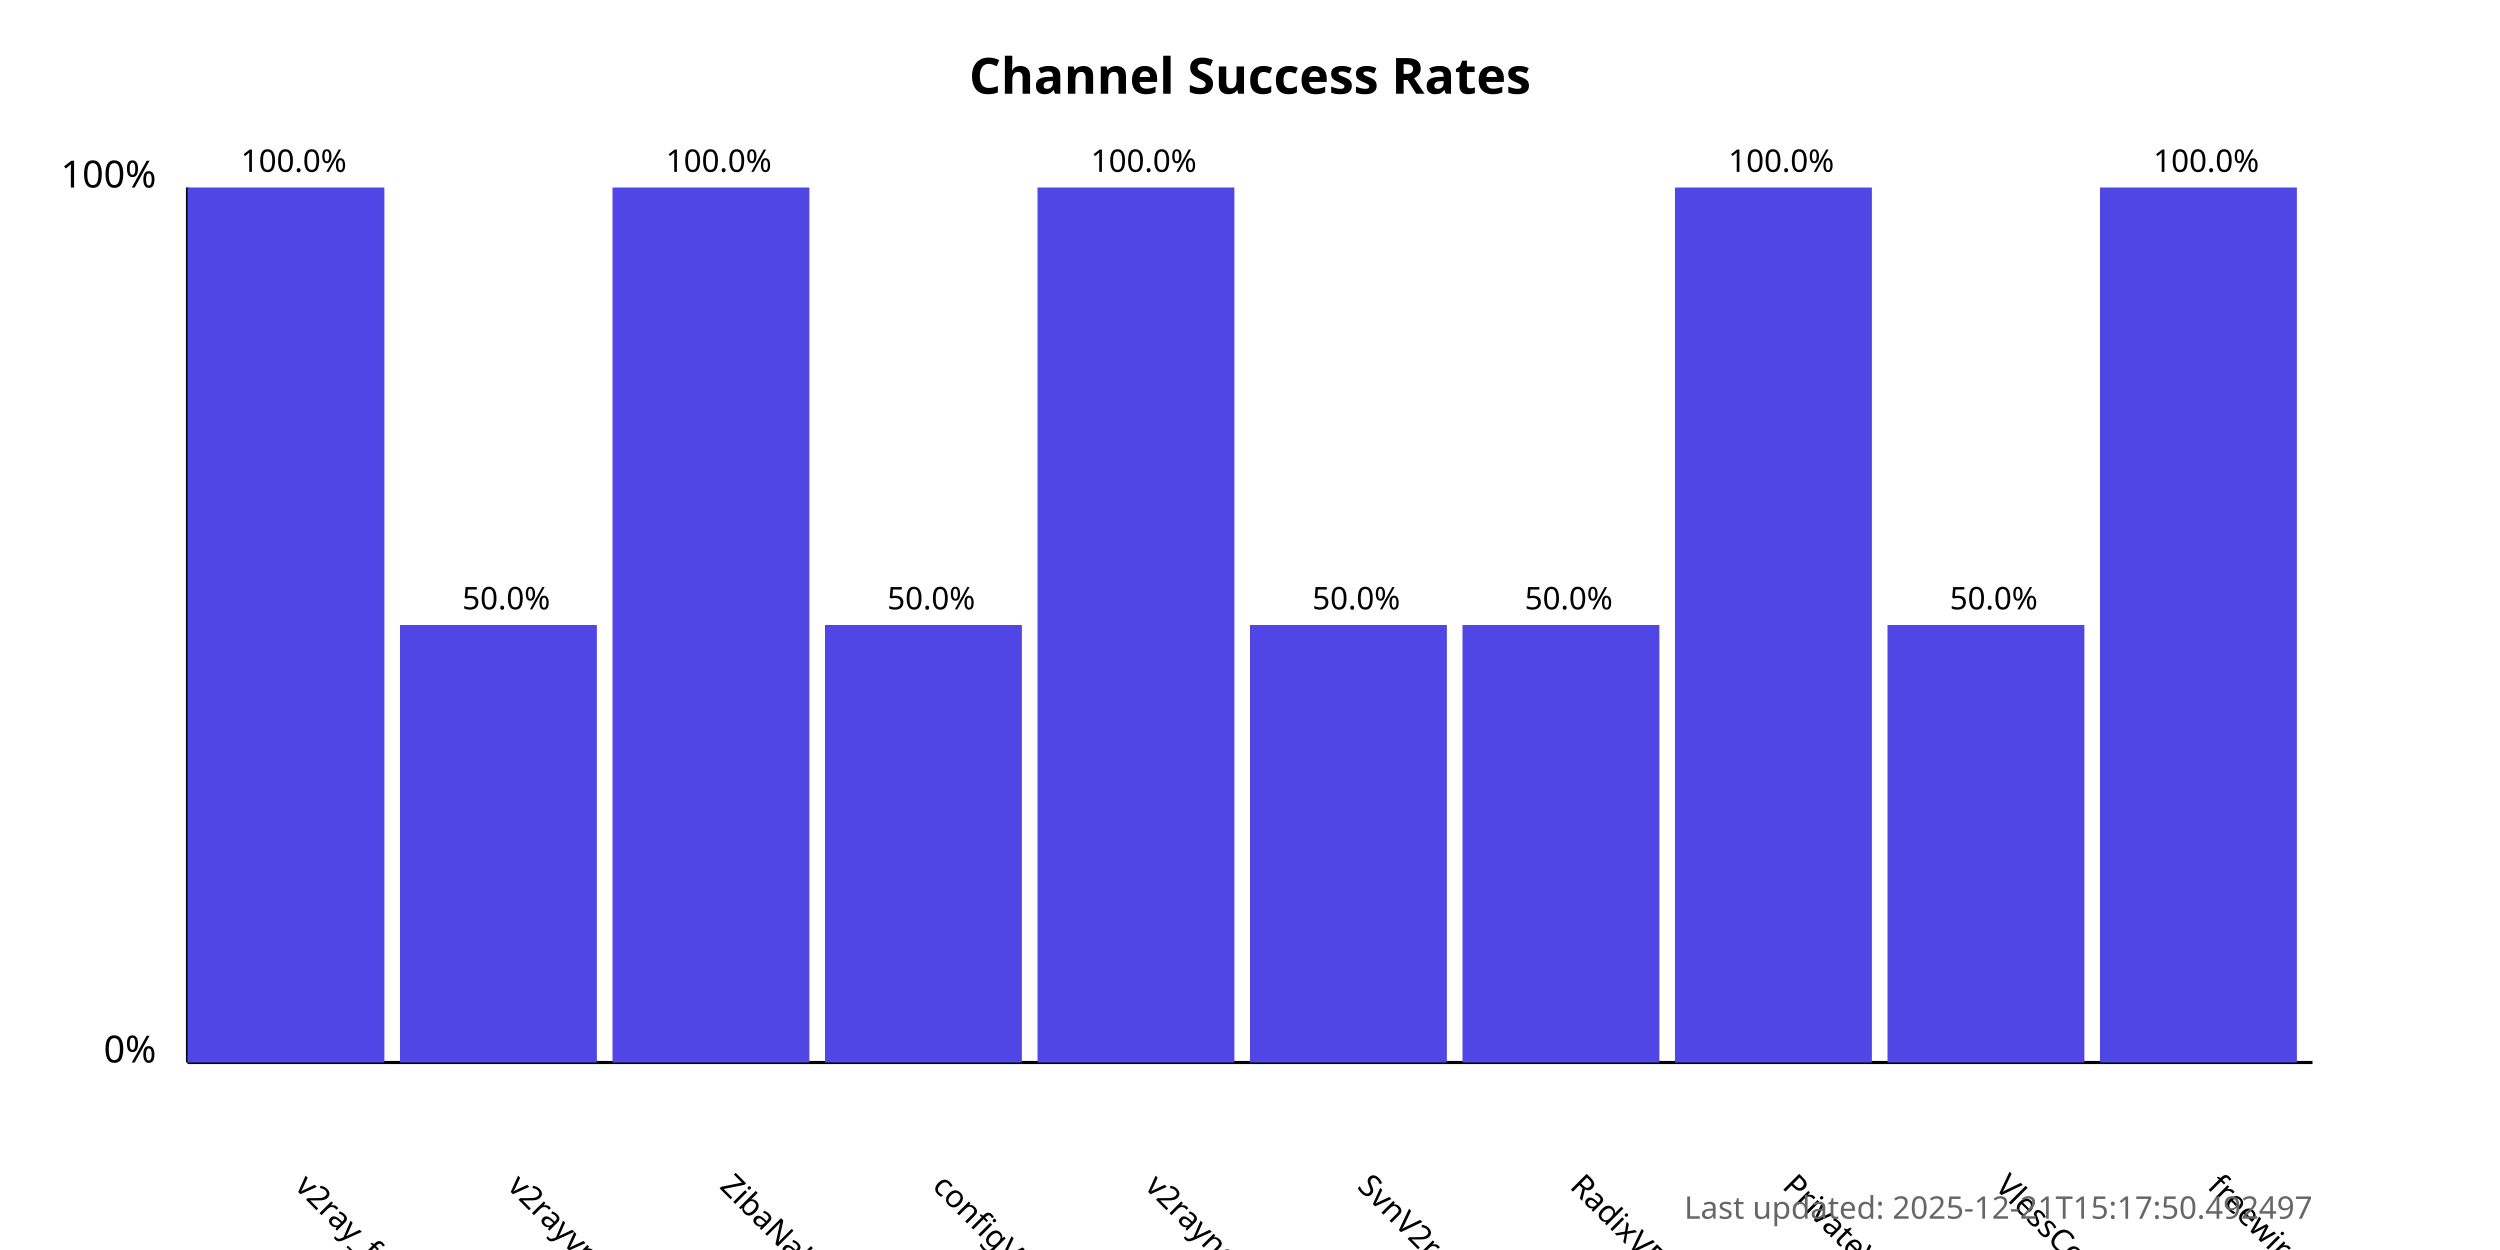
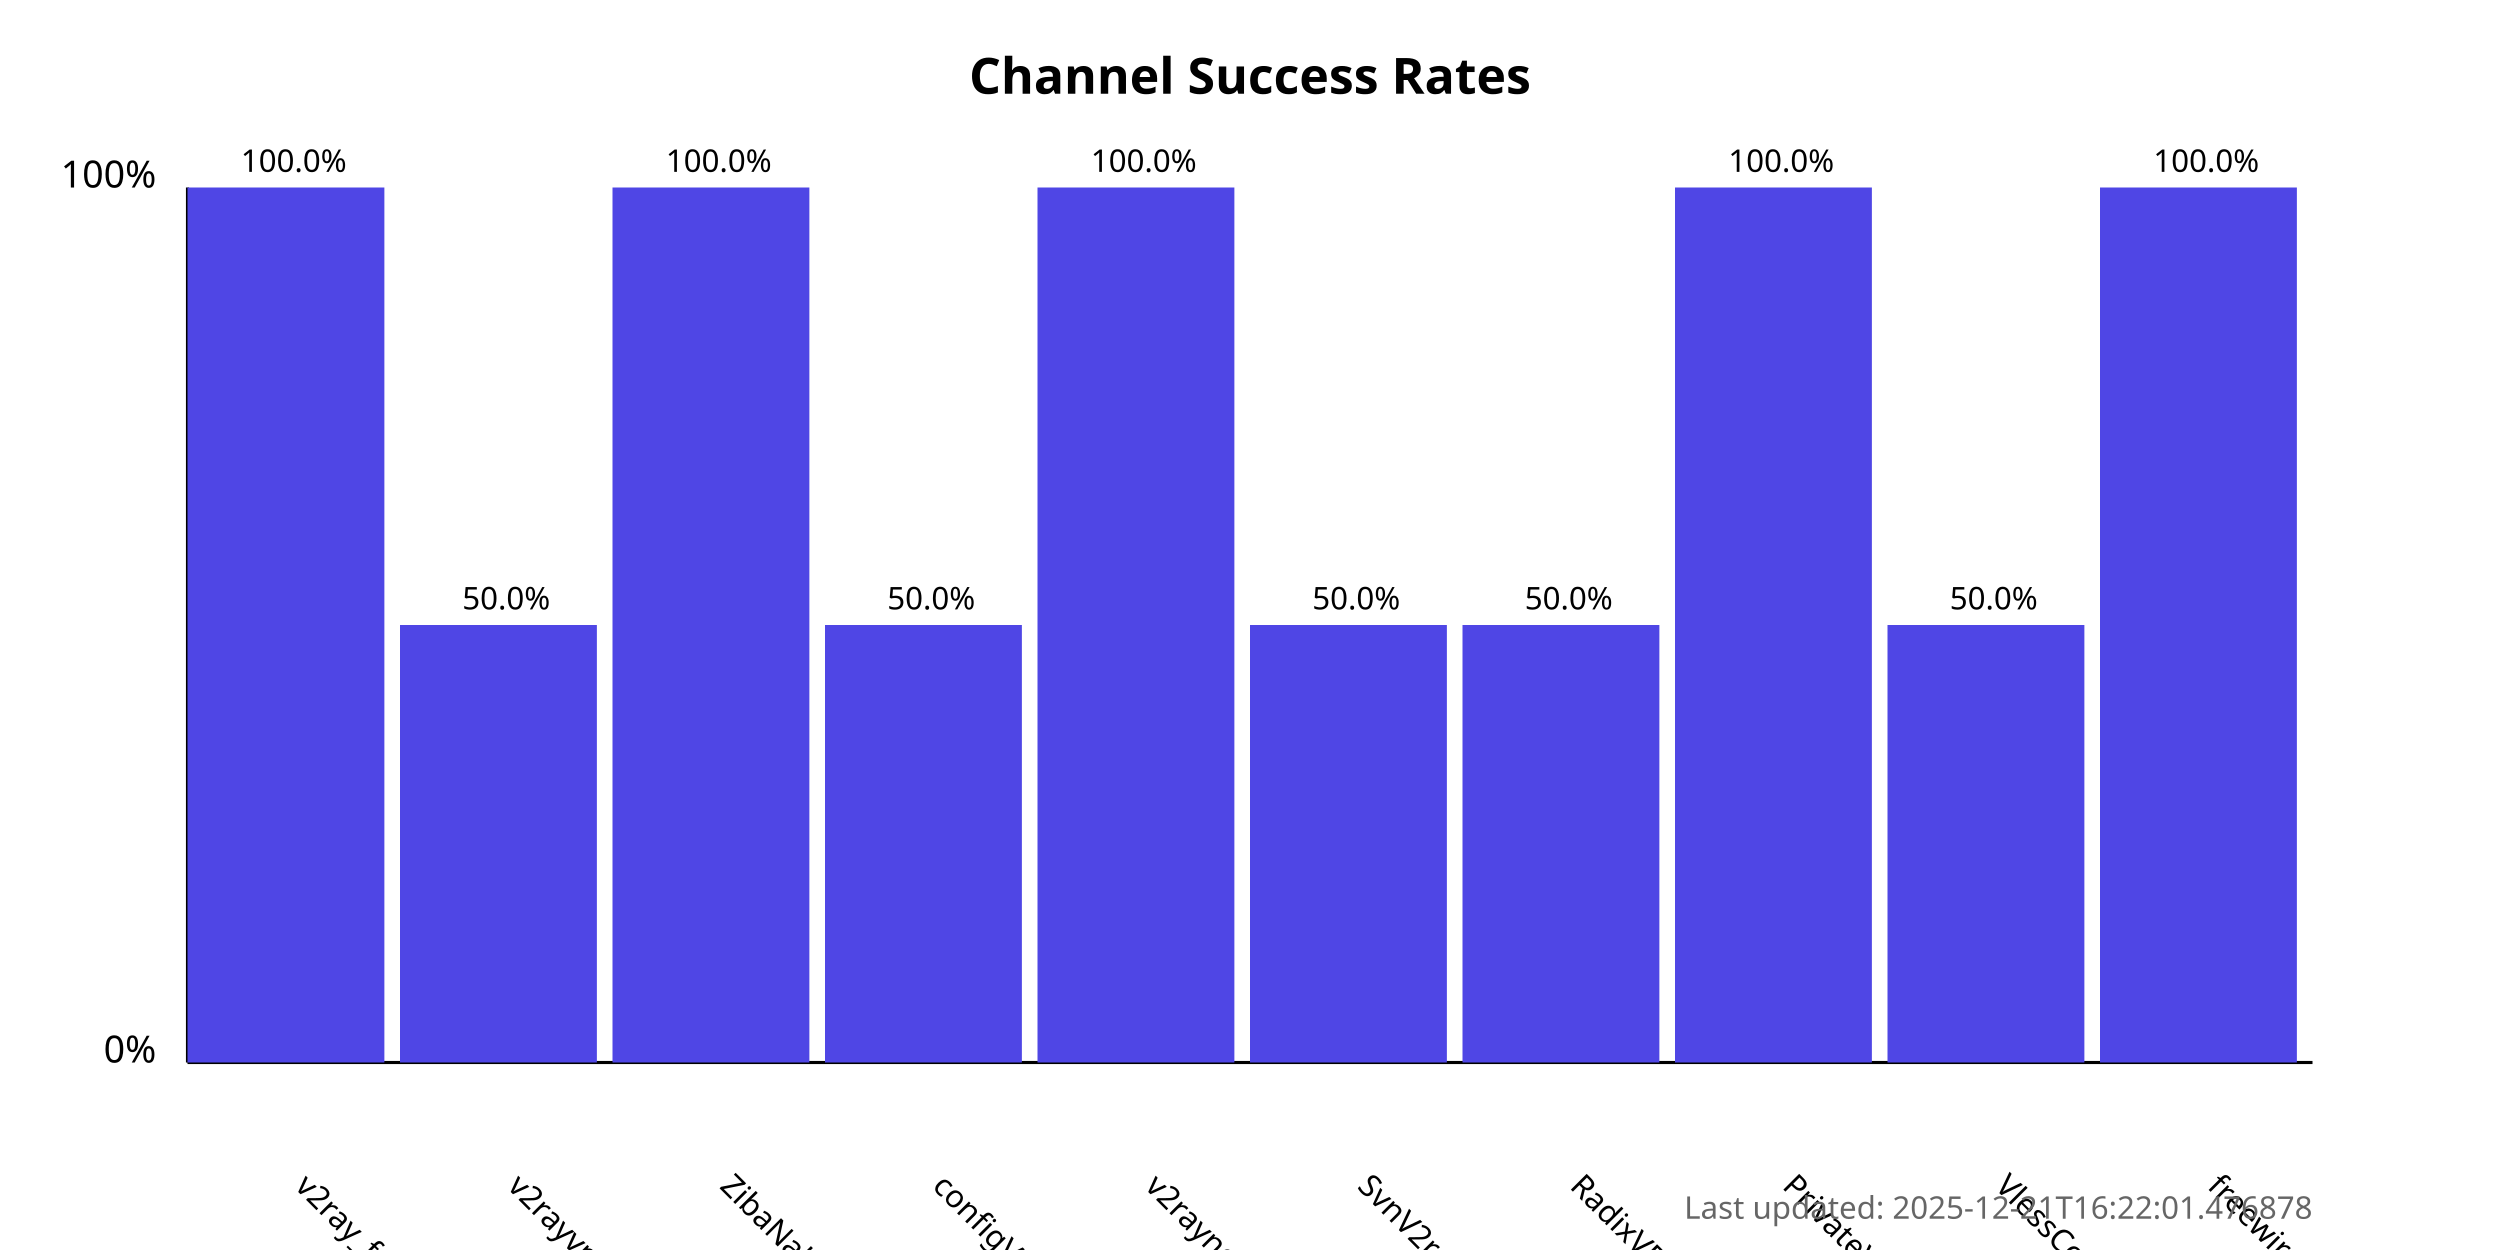
<svg xmlns="http://www.w3.org/2000/svg" width="800" height="400">
  <style>
            .chart-title { font: bold 16px sans-serif; }
            .axis-label { font: 12px sans-serif; }
            .tick-label { font: 10px sans-serif; }
            .bar { fill: #4f46e5; }
            .bar:hover { fill: #6366f1; }
            .timestamp { font: 10px sans-serif; fill: #666; }
        </style>
  <text x="400.0" y="30" text-anchor="middle" class="chart-title">
            Channel Success Rates
        </text>
  <line x1="60" y1="340" x2="60" y2="60" stroke="black" stroke-width="1" />
  <line x1="60" y1="340" x2="740" y2="340" stroke="black" stroke-width="1" />
  <text x="50" y="340" text-anchor="end" class="axis-label">0%</text>
  <text x="50" y="60" text-anchor="end" class="axis-label">100%</text>
  <g>
    <rect x="60" y="60.0" width="63.0" height="280.0" class="bar" />
    <text x="94.0" y="380" transform="rotate(45, 94.0, 380)" text-anchor="start" class="tick-label">
                v2ray_free_conf
            </text>
    <text x="94.0" y="55.0" text-anchor="middle" class="tick-label">
                100.0%
            </text>
  </g>
  <g>
    <rect x="128.0" y="200.0" width="63.0" height="140.0" class="bar" />
    <text x="162.0" y="380" transform="rotate(45, 162.0, 380)" text-anchor="start" class="tick-label">
                v2rayvpno
            </text>
    <text x="162.0" y="195.0" text-anchor="middle" class="tick-label">
                50.0%
            </text>
  </g>
  <g>
    <rect x="196.0" y="60.0" width="63.0" height="280.0" class="bar" />
    <text x="230.0" y="380" transform="rotate(45, 230.0, 380)" text-anchor="start" class="tick-label">
                ZibaNabz
            </text>
    <text x="230.0" y="55.0" text-anchor="middle" class="tick-label">
                100.0%
            </text>
  </g>
  <g>
    <rect x="264.0" y="200.0" width="63.0" height="140.0" class="bar" />
    <text x="298.0" y="380" transform="rotate(45, 298.0, 380)" text-anchor="start" class="tick-label">
                configV2rayForFree
            </text>
    <text x="298.0" y="195.0" text-anchor="middle" class="tick-label">
                50.0%
            </text>
  </g>
  <g>
    <rect x="332.0" y="60.0" width="63.0" height="280.0" class="bar" />
    <text x="366.0" y="380" transform="rotate(45, 366.0, 380)" text-anchor="start" class="tick-label">
                v2rayngvpn
            </text>
    <text x="366.0" y="55.0" text-anchor="middle" class="tick-label">
                100.0%
            </text>
  </g>
  <g>
    <rect x="400.0" y="200.0" width="63.0" height="140.0" class="bar" />
    <text x="434.0" y="380" transform="rotate(45, 434.0, 380)" text-anchor="start" class="tick-label">
                SvnV2ray
            </text>
    <text x="434.0" y="195.0" text-anchor="middle" class="tick-label">
                50.0%
            </text>
  </g>
  <g>
    <rect x="468.0" y="200.0" width="63.0" height="140.0" class="bar" />
    <text x="502.0" y="380" transform="rotate(45, 502.0, 380)" text-anchor="start" class="tick-label">
                RadixVPN
            </text>
    <text x="502.0" y="195.0" text-anchor="middle" class="tick-label">
                50.0%
            </text>
  </g>
  <g>
    <rect x="536.0" y="60.0" width="63.0" height="280.0" class="bar" />
    <text x="570.0" y="380" transform="rotate(45, 570.0, 380)" text-anchor="start" class="tick-label">
                PrivateVPNs
            </text>
    <text x="570.0" y="55.0" text-anchor="middle" class="tick-label">
                100.0%
            </text>
  </g>
  <g>
    <rect x="604.0" y="200.0" width="63.0" height="140.0" class="bar" />
    <text x="638.0" y="380" transform="rotate(45, 638.0, 380)" text-anchor="start" class="tick-label">
                VlessConfig
            </text>
    <text x="638.0" y="195.0" text-anchor="middle" class="tick-label">
                50.0%
            </text>
  </g>
  <g>
    <rect x="672.0" y="60.0" width="63.0" height="280.0" class="bar" />
    <text x="706.0" y="380" transform="rotate(45, 706.0, 380)" text-anchor="start" class="tick-label">
                freewireguard
            </text>
    <text x="706.0" y="55.0" text-anchor="middle" class="tick-label">
                100.0%
            </text>
  </g>
  <text x="740" y="390" text-anchor="end" class="timestamp">
-             Last updated: 2025-12-21T15:17:50.492497
+             Last updated: 2025-12-21T16:22:01.476878
        </text>
</svg>
